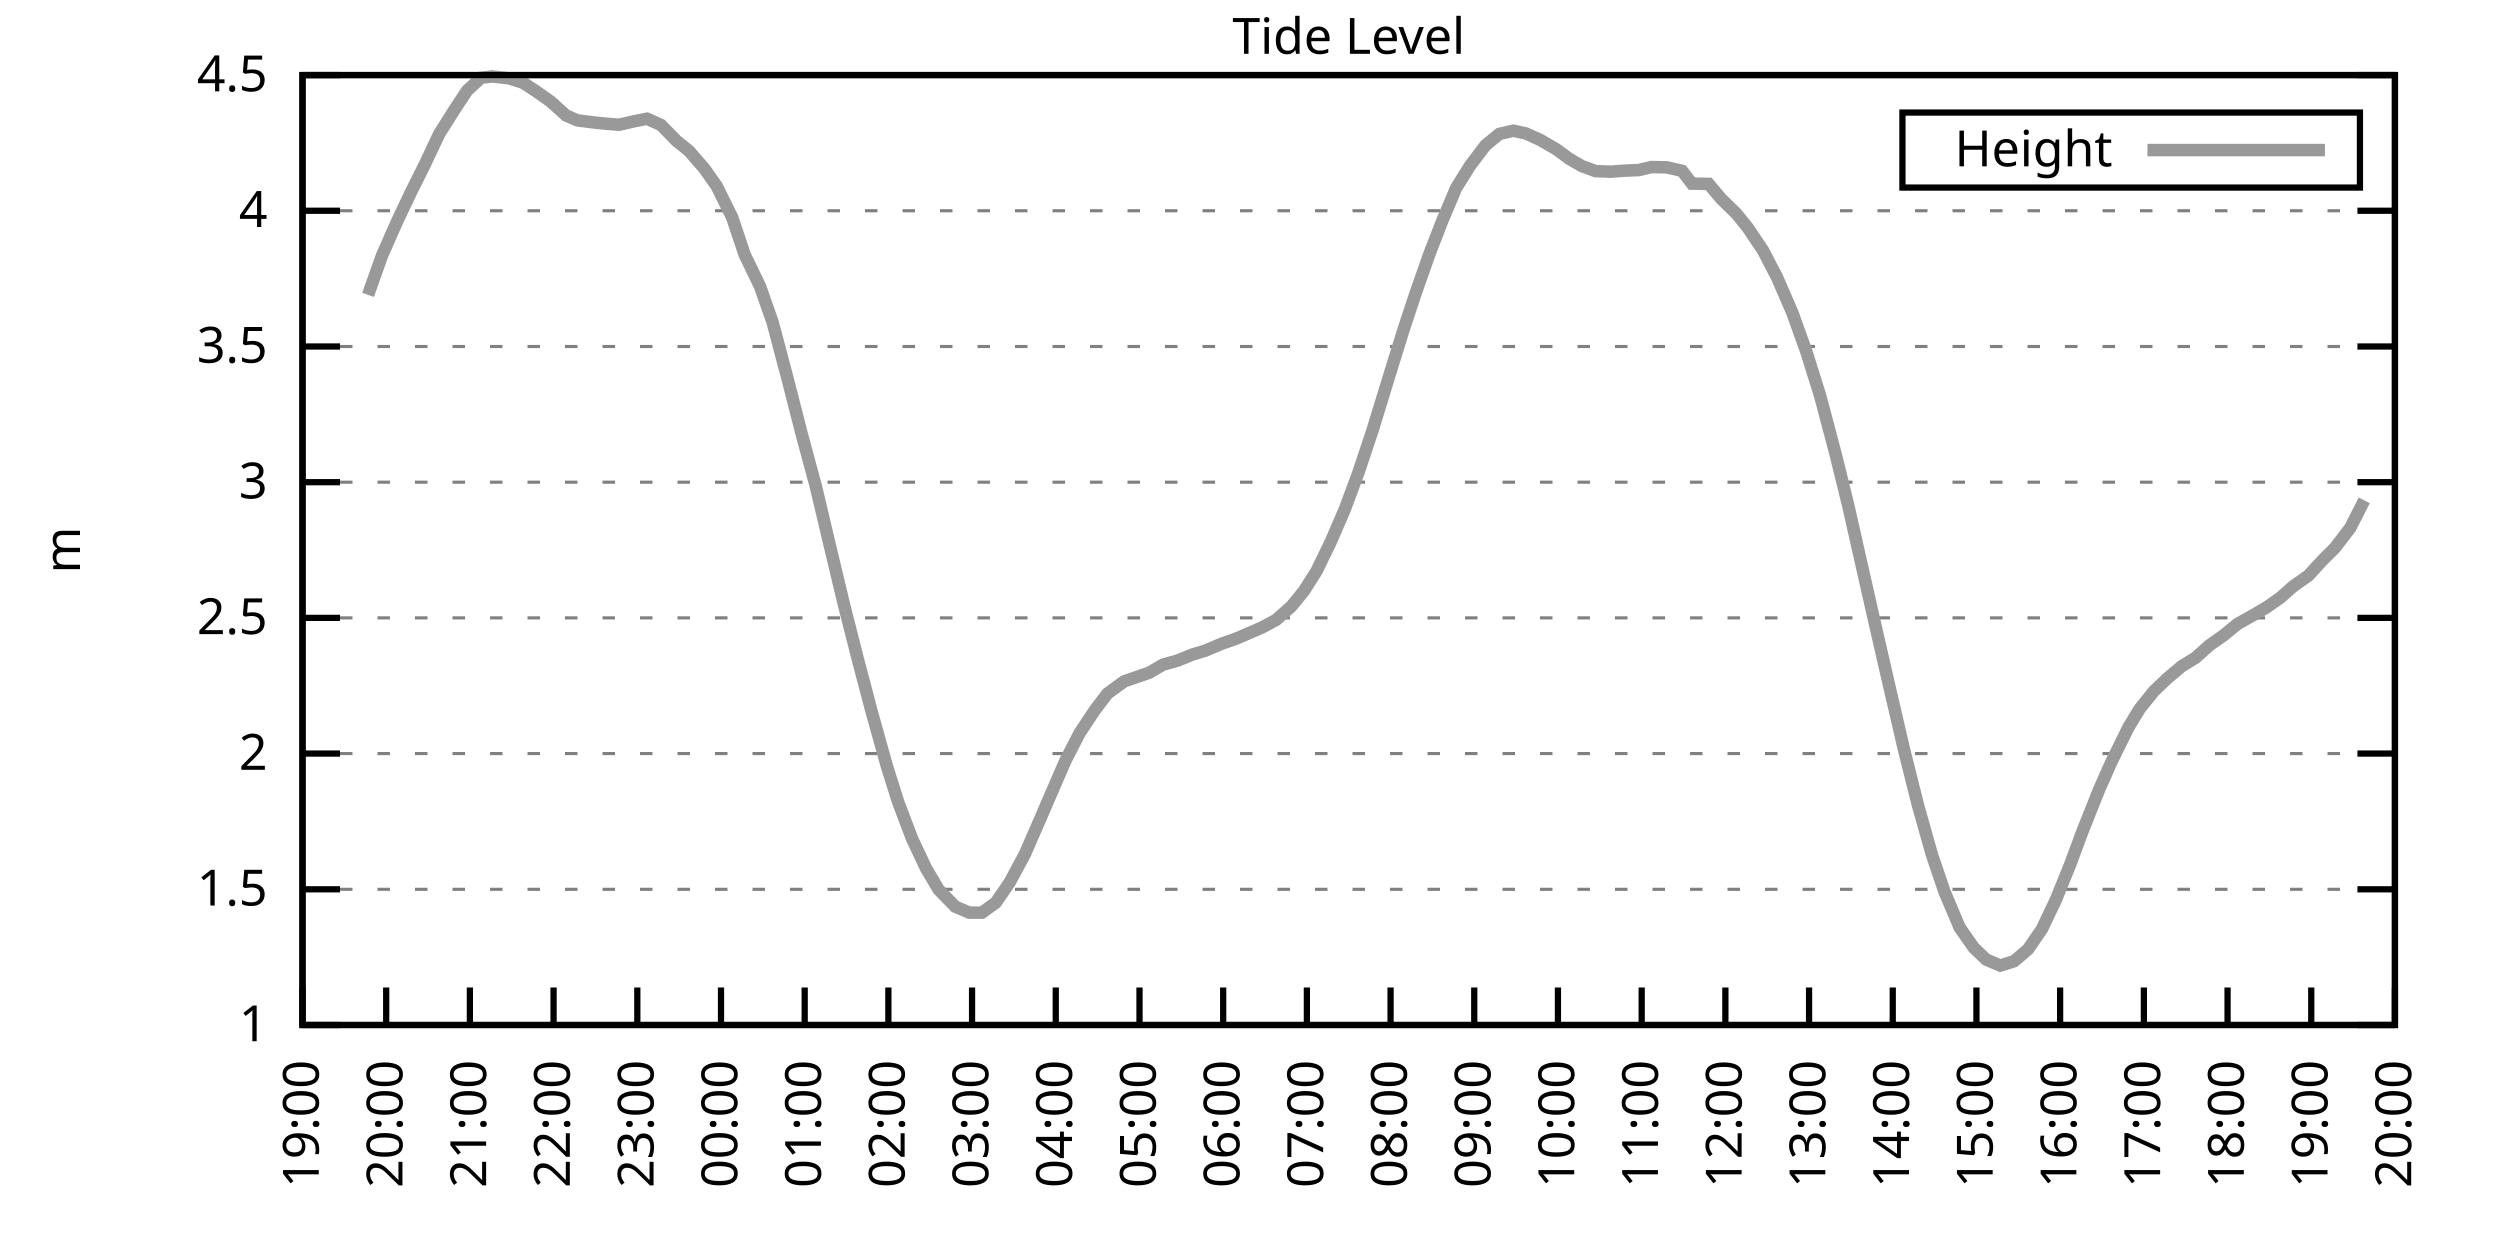
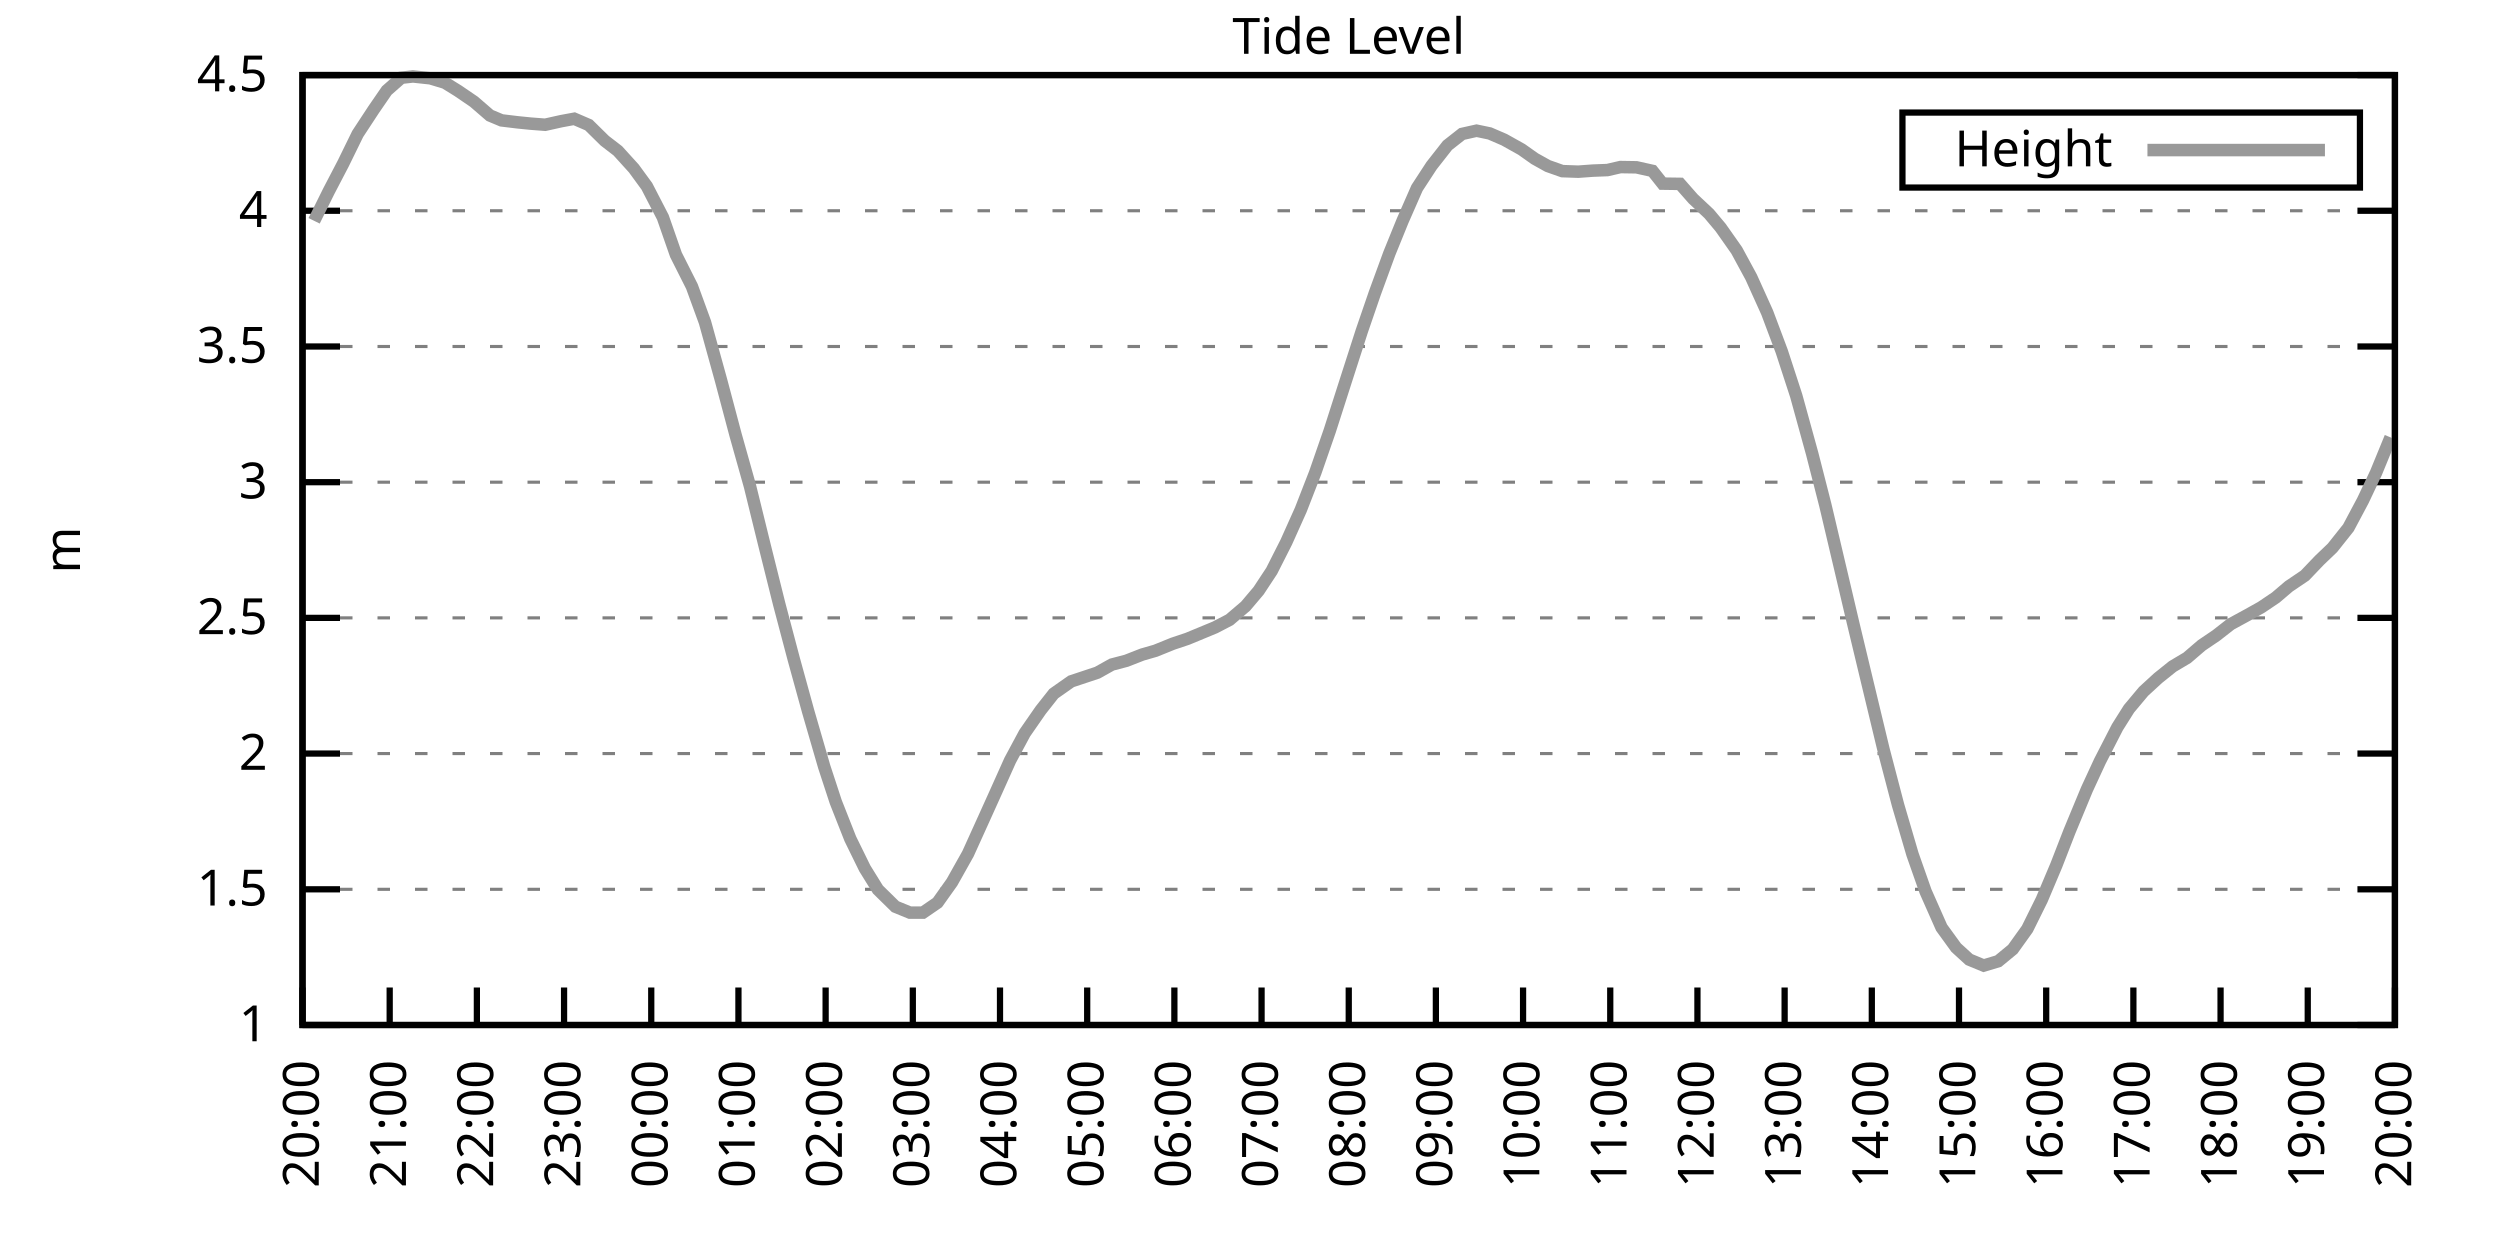
<svg xmlns="http://www.w3.org/2000/svg" xmlns:xlink="http://www.w3.org/1999/xlink" width="400" height="200" viewBox="0 0 400 200">
  <g id="gnuplot_canvas">
    <rect x="0" y="0" width="400" height="200" fill="none" />
    <defs>
      <circle id="gpDot" r="0.5" stroke-width="0.5" stroke="currentColor" />
      <path id="gpPt0" stroke-width="0.333" stroke="currentColor" d="M-1,0 h2 M0,-1 v2" />
      <path id="gpPt1" stroke-width="0.333" stroke="currentColor" d="M-1,-1 L1,1 M1,-1 L-1,1" />
      <path id="gpPt2" stroke-width="0.333" stroke="currentColor" d="M-1,0 L1,0 M0,-1 L0,1 M-1,-1 L1,1 M-1,1 L1,-1" />
      <rect id="gpPt3" stroke-width="0.333" stroke="currentColor" x="-1" y="-1" width="2" height="2" />
      <rect id="gpPt4" stroke-width="0.333" stroke="currentColor" fill="currentColor" x="-1" y="-1" width="2" height="2" />
      <circle id="gpPt5" stroke-width="0.333" stroke="currentColor" cx="0" cy="0" r="1" />
      <use xlink:href="#gpPt5" id="gpPt6" fill="currentColor" stroke="none" />
      <path id="gpPt7" stroke-width="0.333" stroke="currentColor" d="M0,-1.33 L-1.33,0.67 L1.33,0.67 z" />
      <use xlink:href="#gpPt7" id="gpPt8" fill="currentColor" stroke="none" />
      <use xlink:href="#gpPt7" id="gpPt9" stroke="currentColor" transform="rotate(180)" />
      <use xlink:href="#gpPt9" id="gpPt10" fill="currentColor" stroke="none" />
      <use xlink:href="#gpPt3" id="gpPt11" stroke="currentColor" transform="rotate(45)" />
      <use xlink:href="#gpPt11" id="gpPt12" fill="currentColor" stroke="none" />
      <path id="gpPt13" stroke-width="0.333" stroke="currentColor" d="M0,1.330 L1.265,0.411 L0.782,-1.067 L-0.782,-1.076 L-1.265,0.411 z" />
      <use xlink:href="#gpPt13" id="gpPt14" fill="currentColor" stroke="none" />
      <filter id="textbox" filterUnits="objectBoundingBox" x="0" y="0" height="1" width="1">
        <feFlood flood-color="white" flood-opacity="1" result="bgnd" />
        <feComposite in="SourceGraphic" in2="bgnd" operator="atop" />
      </filter>
      <filter id="greybox" filterUnits="objectBoundingBox" x="0" y="0" height="1" width="1">
        <feFlood flood-color="lightgrey" flood-opacity="1" result="grey" />
        <feComposite in="SourceGraphic" in2="grey" operator="atop" />
      </filter>
    </defs>
    <g fill="none" color="white" stroke="currentColor" stroke-width="1.00" stroke-linecap="butt" stroke-linejoin="miter">
</g>
    <g fill="none" color="black" stroke="currentColor" stroke-width="1.00" stroke-linecap="butt" stroke-linejoin="miter">
      <g stroke="none" shape-rendering="crispEdges">
        <polygon fill="rgb(255, 255, 255)" points="48.40,164.00 383.18,164.00 383.18,12.02 48.40,12.02 " />
      </g>
    </g>
    <g fill="none" color="black" stroke="currentColor" stroke-width="1.00" stroke-linecap="butt" stroke-linejoin="miter">
</g>
    <g fill="none" color="black" stroke="black" stroke-width="0.50" stroke-linecap="butt" stroke-linejoin="miter">
</g>
    <g fill="none" color="gray" stroke="currentColor" stroke-width="0.50" stroke-linecap="butt" stroke-linejoin="miter">
      <path stroke="gray" stroke-dasharray="2,4" class="gridline" d="M48.40,164.00 L383.19,164.00  " />
    </g>
    <g fill="none" color="gray" stroke="gray" stroke-width="1.00" stroke-linecap="butt" stroke-linejoin="miter">
</g>
    <g fill="none" color="black" stroke="currentColor" stroke-width="1.00" stroke-linecap="butt" stroke-linejoin="miter">
      <path stroke="black" d="M48.40,164.00 L54.40,164.00 M383.19,164.00 L377.19,164.00  " />
      <g transform="translate(42.80,166.60)" stroke="none" fill="black" font-family="Sans" font-size="8.00" text-anchor="end">
        <text>
          <tspan font-family="Sans"> 1</tspan>
        </text>
      </g>
    </g>
    <g fill="none" color="black" stroke="currentColor" stroke-width="1.00" stroke-linecap="butt" stroke-linejoin="miter">
</g>
    <g fill="none" color="black" stroke="black" stroke-width="0.50" stroke-linecap="butt" stroke-linejoin="miter">
</g>
    <g fill="none" color="gray" stroke="currentColor" stroke-width="0.50" stroke-linecap="butt" stroke-linejoin="miter">
      <path stroke="gray" stroke-dasharray="2,4" class="gridline" d="M48.40,142.29 L383.19,142.29  " />
    </g>
    <g fill="none" color="gray" stroke="gray" stroke-width="1.00" stroke-linecap="butt" stroke-linejoin="miter">
</g>
    <g fill="none" color="black" stroke="currentColor" stroke-width="1.00" stroke-linecap="butt" stroke-linejoin="miter">
      <path stroke="black" d="M48.40,142.29 L54.40,142.29 M383.19,142.29 L377.19,142.29  " />
      <g transform="translate(42.80,144.89)" stroke="none" fill="black" font-family="Sans" font-size="8.00" text-anchor="end">
        <text>
          <tspan font-family="Sans"> 1.5</tspan>
        </text>
      </g>
    </g>
    <g fill="none" color="black" stroke="currentColor" stroke-width="1.00" stroke-linecap="butt" stroke-linejoin="miter">
</g>
    <g fill="none" color="black" stroke="black" stroke-width="0.50" stroke-linecap="butt" stroke-linejoin="miter">
</g>
    <g fill="none" color="gray" stroke="currentColor" stroke-width="0.50" stroke-linecap="butt" stroke-linejoin="miter">
      <path stroke="gray" stroke-dasharray="2,4" class="gridline" d="M48.40,120.57 L383.19,120.57  " />
    </g>
    <g fill="none" color="gray" stroke="gray" stroke-width="1.00" stroke-linecap="butt" stroke-linejoin="miter">
</g>
    <g fill="none" color="black" stroke="currentColor" stroke-width="1.00" stroke-linecap="butt" stroke-linejoin="miter">
      <path stroke="black" d="M48.40,120.57 L54.40,120.57 M383.19,120.57 L377.19,120.57  " />
      <g transform="translate(42.80,123.17)" stroke="none" fill="black" font-family="Sans" font-size="8.00" text-anchor="end">
        <text>
          <tspan font-family="Sans"> 2</tspan>
        </text>
      </g>
    </g>
    <g fill="none" color="black" stroke="currentColor" stroke-width="1.00" stroke-linecap="butt" stroke-linejoin="miter">
</g>
    <g fill="none" color="black" stroke="black" stroke-width="0.50" stroke-linecap="butt" stroke-linejoin="miter">
</g>
    <g fill="none" color="gray" stroke="currentColor" stroke-width="0.50" stroke-linecap="butt" stroke-linejoin="miter">
      <path stroke="gray" stroke-dasharray="2,4" class="gridline" d="M48.40,98.86 L383.19,98.86  " />
    </g>
    <g fill="none" color="gray" stroke="gray" stroke-width="1.00" stroke-linecap="butt" stroke-linejoin="miter">
</g>
    <g fill="none" color="black" stroke="currentColor" stroke-width="1.00" stroke-linecap="butt" stroke-linejoin="miter">
      <path stroke="black" d="M48.40,98.86 L54.40,98.86 M383.19,98.86 L377.19,98.86  " />
      <g transform="translate(42.80,101.46)" stroke="none" fill="black" font-family="Sans" font-size="8.00" text-anchor="end">
        <text>
          <tspan font-family="Sans"> 2.5</tspan>
        </text>
      </g>
    </g>
    <g fill="none" color="black" stroke="currentColor" stroke-width="1.00" stroke-linecap="butt" stroke-linejoin="miter">
</g>
    <g fill="none" color="black" stroke="black" stroke-width="0.50" stroke-linecap="butt" stroke-linejoin="miter">
</g>
    <g fill="none" color="gray" stroke="currentColor" stroke-width="0.50" stroke-linecap="butt" stroke-linejoin="miter">
      <path stroke="gray" stroke-dasharray="2,4" class="gridline" d="M48.40,77.15 L383.19,77.15  " />
    </g>
    <g fill="none" color="gray" stroke="gray" stroke-width="1.00" stroke-linecap="butt" stroke-linejoin="miter">
</g>
    <g fill="none" color="black" stroke="currentColor" stroke-width="1.00" stroke-linecap="butt" stroke-linejoin="miter">
      <path stroke="black" d="M48.40,77.15 L54.40,77.15 M383.19,77.15 L377.19,77.15  " />
      <g transform="translate(42.80,79.75)" stroke="none" fill="black" font-family="Sans" font-size="8.00" text-anchor="end">
        <text>
          <tspan font-family="Sans"> 3</tspan>
        </text>
      </g>
    </g>
    <g fill="none" color="black" stroke="currentColor" stroke-width="1.00" stroke-linecap="butt" stroke-linejoin="miter">
</g>
    <g fill="none" color="black" stroke="black" stroke-width="0.50" stroke-linecap="butt" stroke-linejoin="miter">
</g>
    <g fill="none" color="gray" stroke="currentColor" stroke-width="0.50" stroke-linecap="butt" stroke-linejoin="miter">
      <path stroke="gray" stroke-dasharray="2,4" class="gridline" d="M48.40,55.44 L383.19,55.44  " />
    </g>
    <g fill="none" color="gray" stroke="gray" stroke-width="1.00" stroke-linecap="butt" stroke-linejoin="miter">
</g>
    <g fill="none" color="black" stroke="currentColor" stroke-width="1.00" stroke-linecap="butt" stroke-linejoin="miter">
      <path stroke="black" d="M48.40,55.44 L54.40,55.44 M383.19,55.44 L377.19,55.44  " />
      <g transform="translate(42.80,58.04)" stroke="none" fill="black" font-family="Sans" font-size="8.00" text-anchor="end">
        <text>
          <tspan font-family="Sans"> 3.5</tspan>
        </text>
      </g>
    </g>
    <g fill="none" color="black" stroke="currentColor" stroke-width="1.00" stroke-linecap="butt" stroke-linejoin="miter">
</g>
    <g fill="none" color="black" stroke="black" stroke-width="0.50" stroke-linecap="butt" stroke-linejoin="miter">
</g>
    <g fill="none" color="gray" stroke="currentColor" stroke-width="0.50" stroke-linecap="butt" stroke-linejoin="miter">
      <path stroke="gray" stroke-dasharray="2,4" class="gridline" d="M48.40,33.72 L383.19,33.72  " />
    </g>
    <g fill="none" color="gray" stroke="gray" stroke-width="1.00" stroke-linecap="butt" stroke-linejoin="miter">
</g>
    <g fill="none" color="black" stroke="currentColor" stroke-width="1.00" stroke-linecap="butt" stroke-linejoin="miter">
      <path stroke="black" d="M48.40,33.72 L54.40,33.72 M383.19,33.72 L377.19,33.72  " />
      <g transform="translate(42.80,36.32)" stroke="none" fill="black" font-family="Sans" font-size="8.00" text-anchor="end">
        <text>
          <tspan font-family="Sans"> 4</tspan>
        </text>
      </g>
    </g>
    <g fill="none" color="black" stroke="currentColor" stroke-width="1.00" stroke-linecap="butt" stroke-linejoin="miter">
</g>
    <g fill="none" color="black" stroke="black" stroke-width="0.50" stroke-linecap="butt" stroke-linejoin="miter">
</g>
    <g fill="none" color="gray" stroke="currentColor" stroke-width="0.50" stroke-linecap="butt" stroke-linejoin="miter">
      <path stroke="gray" stroke-dasharray="2,4" class="gridline" d="M48.40,12.01 L383.19,12.01  " />
    </g>
    <g fill="none" color="gray" stroke="gray" stroke-width="1.00" stroke-linecap="butt" stroke-linejoin="miter">
</g>
    <g fill="none" color="black" stroke="currentColor" stroke-width="1.00" stroke-linecap="butt" stroke-linejoin="miter">
      <path stroke="black" d="M48.40,12.01 L54.40,12.01 M383.19,12.01 L377.19,12.01  " />
      <g transform="translate(42.80,14.61)" stroke="none" fill="black" font-family="Sans" font-size="8.00" text-anchor="end">
        <text>
          <tspan font-family="Sans"> 4.5</tspan>
        </text>
      </g>
    </g>
    <g fill="none" color="black" stroke="currentColor" stroke-width="1.00" stroke-linecap="butt" stroke-linejoin="miter">
      <path stroke="black" d="M48.40,164.00 L48.40,158.00  " />
      <g transform="translate(51.00,169.60) rotate(270.00)" stroke="none" fill="black" font-family="Sans" font-size="8.00" text-anchor="end">
        <text>
-           <tspan font-family="Sans">19:00</tspan>
-         </text>
-       </g>
-     </g>
-     <g fill="none" color="black" stroke="currentColor" stroke-width="1.00" stroke-linecap="butt" stroke-linejoin="miter">
-       <path stroke="black" d="M61.79,164.00 L61.79,158.00  " />
-       <g transform="translate(64.39,169.60) rotate(270.00)" stroke="none" fill="black" font-family="Sans" font-size="8.00" text-anchor="end">
-         <text>
          <tspan font-family="Sans">20:00</tspan>
        </text>
      </g>
    </g>
    <g fill="none" color="black" stroke="currentColor" stroke-width="1.00" stroke-linecap="butt" stroke-linejoin="miter">
-       <path stroke="black" d="M75.18,164.00 L75.18,158.00  " />
-       <g transform="translate(77.78,169.60) rotate(270.00)" stroke="none" fill="black" font-family="Sans" font-size="8.00" text-anchor="end">
+       <path stroke="black" d="M62.35,164.00 L62.35,158.00  " />
+       <g transform="translate(64.95,169.60) rotate(270.00)" stroke="none" fill="black" font-family="Sans" font-size="8.00" text-anchor="end">
        <text>
          <tspan font-family="Sans">21:00</tspan>
        </text>
      </g>
    </g>
    <g fill="none" color="black" stroke="currentColor" stroke-width="1.00" stroke-linecap="butt" stroke-linejoin="miter">
-       <path stroke="black" d="M88.57,164.00 L88.57,158.00  " />
-       <g transform="translate(91.17,169.60) rotate(270.00)" stroke="none" fill="black" font-family="Sans" font-size="8.00" text-anchor="end">
+       <path stroke="black" d="M76.30,164.00 L76.30,158.00  " />
+       <g transform="translate(78.90,169.60) rotate(270.00)" stroke="none" fill="black" font-family="Sans" font-size="8.00" text-anchor="end">
        <text>
          <tspan font-family="Sans">22:00</tspan>
        </text>
      </g>
    </g>
    <g fill="none" color="black" stroke="currentColor" stroke-width="1.00" stroke-linecap="butt" stroke-linejoin="miter">
-       <path stroke="black" d="M101.97,164.00 L101.97,158.00  " />
-       <g transform="translate(104.57,169.60) rotate(270.00)" stroke="none" fill="black" font-family="Sans" font-size="8.00" text-anchor="end">
+       <path stroke="black" d="M90.25,164.00 L90.25,158.00  " />
+       <g transform="translate(92.85,169.60) rotate(270.00)" stroke="none" fill="black" font-family="Sans" font-size="8.00" text-anchor="end">
        <text>
          <tspan font-family="Sans">23:00</tspan>
        </text>
      </g>
    </g>
    <g fill="none" color="black" stroke="currentColor" stroke-width="1.00" stroke-linecap="butt" stroke-linejoin="miter">
-       <path stroke="black" d="M115.36,164.00 L115.36,158.00  " />
-       <g transform="translate(117.96,169.60) rotate(270.00)" stroke="none" fill="black" font-family="Sans" font-size="8.00" text-anchor="end">
+       <path stroke="black" d="M104.20,164.00 L104.20,158.00  " />
+       <g transform="translate(106.80,169.60) rotate(270.00)" stroke="none" fill="black" font-family="Sans" font-size="8.00" text-anchor="end">
        <text>
          <tspan font-family="Sans">00:00</tspan>
        </text>
      </g>
    </g>
    <g fill="none" color="black" stroke="currentColor" stroke-width="1.00" stroke-linecap="butt" stroke-linejoin="miter">
-       <path stroke="black" d="M128.75,164.00 L128.75,158.00  " />
-       <g transform="translate(131.35,169.60) rotate(270.00)" stroke="none" fill="black" font-family="Sans" font-size="8.00" text-anchor="end">
+       <path stroke="black" d="M118.15,164.00 L118.15,158.00  " />
+       <g transform="translate(120.75,169.60) rotate(270.00)" stroke="none" fill="black" font-family="Sans" font-size="8.00" text-anchor="end">
        <text>
          <tspan font-family="Sans">01:00</tspan>
        </text>
      </g>
    </g>
    <g fill="none" color="black" stroke="currentColor" stroke-width="1.00" stroke-linecap="butt" stroke-linejoin="miter">
-       <path stroke="black" d="M142.14,164.00 L142.14,158.00  " />
-       <g transform="translate(144.74,169.60) rotate(270.00)" stroke="none" fill="black" font-family="Sans" font-size="8.00" text-anchor="end">
+       <path stroke="black" d="M132.10,164.00 L132.10,158.00  " />
+       <g transform="translate(134.70,169.60) rotate(270.00)" stroke="none" fill="black" font-family="Sans" font-size="8.00" text-anchor="end">
        <text>
          <tspan font-family="Sans">02:00</tspan>
        </text>
      </g>
    </g>
    <g fill="none" color="black" stroke="currentColor" stroke-width="1.00" stroke-linecap="butt" stroke-linejoin="miter">
-       <path stroke="black" d="M155.53,164.00 L155.53,158.00  " />
-       <g transform="translate(158.13,169.60) rotate(270.00)" stroke="none" fill="black" font-family="Sans" font-size="8.00" text-anchor="end">
+       <path stroke="black" d="M146.05,164.00 L146.05,158.00  " />
+       <g transform="translate(148.65,169.60) rotate(270.00)" stroke="none" fill="black" font-family="Sans" font-size="8.00" text-anchor="end">
        <text>
          <tspan font-family="Sans">03:00</tspan>
        </text>
      </g>
    </g>
    <g fill="none" color="black" stroke="currentColor" stroke-width="1.00" stroke-linecap="butt" stroke-linejoin="miter">
-       <path stroke="black" d="M168.92,164.00 L168.92,158.00  " />
-       <g transform="translate(171.52,169.60) rotate(270.00)" stroke="none" fill="black" font-family="Sans" font-size="8.00" text-anchor="end">
+       <path stroke="black" d="M160.00,164.00 L160.00,158.00  " />
+       <g transform="translate(162.60,169.60) rotate(270.00)" stroke="none" fill="black" font-family="Sans" font-size="8.00" text-anchor="end">
        <text>
          <tspan font-family="Sans">04:00</tspan>
        </text>
      </g>
    </g>
    <g fill="none" color="black" stroke="currentColor" stroke-width="1.00" stroke-linecap="butt" stroke-linejoin="miter">
-       <path stroke="black" d="M182.32,164.00 L182.32,158.00  " />
-       <g transform="translate(184.92,169.60) rotate(270.00)" stroke="none" fill="black" font-family="Sans" font-size="8.00" text-anchor="end">
+       <path stroke="black" d="M173.95,164.00 L173.95,158.00  " />
+       <g transform="translate(176.55,169.60) rotate(270.00)" stroke="none" fill="black" font-family="Sans" font-size="8.00" text-anchor="end">
        <text>
          <tspan font-family="Sans">05:00</tspan>
        </text>
      </g>
    </g>
    <g fill="none" color="black" stroke="currentColor" stroke-width="1.00" stroke-linecap="butt" stroke-linejoin="miter">
-       <path stroke="black" d="M195.71,164.00 L195.71,158.00  " />
-       <g transform="translate(198.31,169.60) rotate(270.00)" stroke="none" fill="black" font-family="Sans" font-size="8.00" text-anchor="end">
+       <path stroke="black" d="M187.90,164.00 L187.90,158.00  " />
+       <g transform="translate(190.50,169.60) rotate(270.00)" stroke="none" fill="black" font-family="Sans" font-size="8.00" text-anchor="end">
        <text>
          <tspan font-family="Sans">06:00</tspan>
        </text>
      </g>
    </g>
    <g fill="none" color="black" stroke="currentColor" stroke-width="1.00" stroke-linecap="butt" stroke-linejoin="miter">
-       <path stroke="black" d="M209.10,164.00 L209.10,158.00  " />
-       <g transform="translate(211.70,169.60) rotate(270.00)" stroke="none" fill="black" font-family="Sans" font-size="8.00" text-anchor="end">
+       <path stroke="black" d="M201.85,164.00 L201.85,158.00  " />
+       <g transform="translate(204.45,169.60) rotate(270.00)" stroke="none" fill="black" font-family="Sans" font-size="8.00" text-anchor="end">
        <text>
          <tspan font-family="Sans">07:00</tspan>
        </text>
      </g>
    </g>
    <g fill="none" color="black" stroke="currentColor" stroke-width="1.00" stroke-linecap="butt" stroke-linejoin="miter">
-       <path stroke="black" d="M222.49,164.00 L222.49,158.00  " />
-       <g transform="translate(225.09,169.60) rotate(270.00)" stroke="none" fill="black" font-family="Sans" font-size="8.00" text-anchor="end">
+       <path stroke="black" d="M215.80,164.00 L215.80,158.00  " />
+       <g transform="translate(218.40,169.60) rotate(270.00)" stroke="none" fill="black" font-family="Sans" font-size="8.00" text-anchor="end">
        <text>
          <tspan font-family="Sans">08:00</tspan>
        </text>
      </g>
    </g>
    <g fill="none" color="black" stroke="currentColor" stroke-width="1.00" stroke-linecap="butt" stroke-linejoin="miter">
-       <path stroke="black" d="M235.88,164.00 L235.88,158.00  " />
-       <g transform="translate(238.48,169.60) rotate(270.00)" stroke="none" fill="black" font-family="Sans" font-size="8.00" text-anchor="end">
+       <path stroke="black" d="M229.74,164.00 L229.74,158.00  " />
+       <g transform="translate(232.34,169.60) rotate(270.00)" stroke="none" fill="black" font-family="Sans" font-size="8.00" text-anchor="end">
        <text>
          <tspan font-family="Sans">09:00</tspan>
        </text>
      </g>
    </g>
    <g fill="none" color="black" stroke="currentColor" stroke-width="1.00" stroke-linecap="butt" stroke-linejoin="miter">
-       <path stroke="black" d="M249.27,164.00 L249.27,158.00  " />
-       <g transform="translate(251.87,169.60) rotate(270.00)" stroke="none" fill="black" font-family="Sans" font-size="8.00" text-anchor="end">
+       <path stroke="black" d="M243.69,164.00 L243.69,158.00  " />
+       <g transform="translate(246.29,169.60) rotate(270.00)" stroke="none" fill="black" font-family="Sans" font-size="8.00" text-anchor="end">
        <text>
          <tspan font-family="Sans">10:00</tspan>
        </text>
      </g>
    </g>
    <g fill="none" color="black" stroke="currentColor" stroke-width="1.00" stroke-linecap="butt" stroke-linejoin="miter">
-       <path stroke="black" d="M262.67,164.00 L262.67,158.00  " />
-       <g transform="translate(265.27,169.60) rotate(270.00)" stroke="none" fill="black" font-family="Sans" font-size="8.00" text-anchor="end">
+       <path stroke="black" d="M257.64,164.00 L257.64,158.00  " />
+       <g transform="translate(260.24,169.60) rotate(270.00)" stroke="none" fill="black" font-family="Sans" font-size="8.00" text-anchor="end">
        <text>
          <tspan font-family="Sans">11:00</tspan>
        </text>
      </g>
    </g>
    <g fill="none" color="black" stroke="currentColor" stroke-width="1.00" stroke-linecap="butt" stroke-linejoin="miter">
-       <path stroke="black" d="M276.06,164.00 L276.06,158.00  " />
-       <g transform="translate(278.66,169.60) rotate(270.00)" stroke="none" fill="black" font-family="Sans" font-size="8.00" text-anchor="end">
+       <path stroke="black" d="M271.59,164.00 L271.59,158.00  " />
+       <g transform="translate(274.19,169.60) rotate(270.00)" stroke="none" fill="black" font-family="Sans" font-size="8.00" text-anchor="end">
        <text>
          <tspan font-family="Sans">12:00</tspan>
        </text>
      </g>
    </g>
    <g fill="none" color="black" stroke="currentColor" stroke-width="1.00" stroke-linecap="butt" stroke-linejoin="miter">
-       <path stroke="black" d="M289.45,164.00 L289.45,158.00  " />
-       <g transform="translate(292.05,169.60) rotate(270.00)" stroke="none" fill="black" font-family="Sans" font-size="8.00" text-anchor="end">
+       <path stroke="black" d="M285.54,164.00 L285.54,158.00  " />
+       <g transform="translate(288.14,169.60) rotate(270.00)" stroke="none" fill="black" font-family="Sans" font-size="8.00" text-anchor="end">
        <text>
          <tspan font-family="Sans">13:00</tspan>
        </text>
      </g>
    </g>
    <g fill="none" color="black" stroke="currentColor" stroke-width="1.00" stroke-linecap="butt" stroke-linejoin="miter">
-       <path stroke="black" d="M302.84,164.00 L302.84,158.00  " />
-       <g transform="translate(305.44,169.60) rotate(270.00)" stroke="none" fill="black" font-family="Sans" font-size="8.00" text-anchor="end">
+       <path stroke="black" d="M299.49,164.00 L299.49,158.00  " />
+       <g transform="translate(302.09,169.60) rotate(270.00)" stroke="none" fill="black" font-family="Sans" font-size="8.00" text-anchor="end">
        <text>
          <tspan font-family="Sans">14:00</tspan>
        </text>
      </g>
    </g>
    <g fill="none" color="black" stroke="currentColor" stroke-width="1.00" stroke-linecap="butt" stroke-linejoin="miter">
-       <path stroke="black" d="M316.23,164.00 L316.23,158.00  " />
-       <g transform="translate(318.83,169.60) rotate(270.00)" stroke="none" fill="black" font-family="Sans" font-size="8.00" text-anchor="end">
+       <path stroke="black" d="M313.44,164.00 L313.44,158.00  " />
+       <g transform="translate(316.04,169.60) rotate(270.00)" stroke="none" fill="black" font-family="Sans" font-size="8.00" text-anchor="end">
        <text>
          <tspan font-family="Sans">15:00</tspan>
        </text>
      </g>
    </g>
    <g fill="none" color="black" stroke="currentColor" stroke-width="1.00" stroke-linecap="butt" stroke-linejoin="miter">
-       <path stroke="black" d="M329.62,164.00 L329.62,158.00  " />
-       <g transform="translate(332.22,169.60) rotate(270.00)" stroke="none" fill="black" font-family="Sans" font-size="8.00" text-anchor="end">
+       <path stroke="black" d="M327.39,164.00 L327.39,158.00  " />
+       <g transform="translate(329.99,169.60) rotate(270.00)" stroke="none" fill="black" font-family="Sans" font-size="8.00" text-anchor="end">
        <text>
          <tspan font-family="Sans">16:00</tspan>
        </text>
      </g>
    </g>
    <g fill="none" color="black" stroke="currentColor" stroke-width="1.00" stroke-linecap="butt" stroke-linejoin="miter">
-       <path stroke="black" d="M343.02,164.00 L343.02,158.00  " />
-       <g transform="translate(345.62,169.60) rotate(270.00)" stroke="none" fill="black" font-family="Sans" font-size="8.00" text-anchor="end">
+       <path stroke="black" d="M341.34,164.00 L341.34,158.00  " />
+       <g transform="translate(343.94,169.60) rotate(270.00)" stroke="none" fill="black" font-family="Sans" font-size="8.00" text-anchor="end">
        <text>
          <tspan font-family="Sans">17:00</tspan>
        </text>
      </g>
    </g>
    <g fill="none" color="black" stroke="currentColor" stroke-width="1.00" stroke-linecap="butt" stroke-linejoin="miter">
-       <path stroke="black" d="M356.41,164.00 L356.41,158.00  " />
-       <g transform="translate(359.01,169.60) rotate(270.00)" stroke="none" fill="black" font-family="Sans" font-size="8.00" text-anchor="end">
+       <path stroke="black" d="M355.29,164.00 L355.29,158.00  " />
+       <g transform="translate(357.89,169.60) rotate(270.00)" stroke="none" fill="black" font-family="Sans" font-size="8.00" text-anchor="end">
        <text>
          <tspan font-family="Sans">18:00</tspan>
        </text>
      </g>
    </g>
    <g fill="none" color="black" stroke="currentColor" stroke-width="1.00" stroke-linecap="butt" stroke-linejoin="miter">
-       <path stroke="black" d="M369.80,164.00 L369.80,158.00  " />
-       <g transform="translate(372.40,169.60) rotate(270.00)" stroke="none" fill="black" font-family="Sans" font-size="8.00" text-anchor="end">
+       <path stroke="black" d="M369.24,164.00 L369.24,158.00  " />
+       <g transform="translate(371.84,169.60) rotate(270.00)" stroke="none" fill="black" font-family="Sans" font-size="8.00" text-anchor="end">
        <text>
          <tspan font-family="Sans">19:00</tspan>
        </text>
      </g>
    </g>
    <g fill="none" color="black" stroke="currentColor" stroke-width="1.00" stroke-linecap="butt" stroke-linejoin="miter">
      <path stroke="black" d="M383.19,164.00 L383.19,158.00  " />
      <g transform="translate(385.79,169.60) rotate(270.00)" stroke="none" fill="black" font-family="Sans" font-size="8.00" text-anchor="end">
        <text>
          <tspan font-family="Sans">20:00</tspan>
        </text>
      </g>
    </g>
    <g fill="none" color="black" stroke="currentColor" stroke-width="1.00" stroke-linecap="butt" stroke-linejoin="miter">
</g>
    <g fill="none" color="black" stroke="currentColor" stroke-width="1.00" stroke-linecap="butt" stroke-linejoin="miter">
      <path stroke="black" d="M48.40,12.01 L48.40,164.00 L383.19,164.00 L383.19,12.01 L48.40,12.01 Z  " />
    </g>
    <g fill="none" color="black" stroke="currentColor" stroke-width="1.00" stroke-linecap="butt" stroke-linejoin="miter">
</g>
    <g fill="none" color="black" stroke="currentColor" stroke-width="1.00" stroke-linecap="butt" stroke-linejoin="miter">
      <path stroke="black" d="M304.39,30.01 L304.39,18.01 L377.59,18.01 L377.59,30.01 L304.39,30.01 Z  " />
    </g>
    <g id="Tide_level_plot_1">
      <g fill="none" color="white" stroke="black" stroke-width="2.00" stroke-linecap="butt" stroke-linejoin="miter">
</g>
      <g fill="none" color="black" stroke="currentColor" stroke-width="2.00" stroke-linecap="butt" stroke-linejoin="miter">
        <g transform="translate(337.99,26.61)" stroke="none" fill="black" font-family="Sans" font-size="8.00" text-anchor="end">
          <text>
            <tspan font-family="Sans">Height</tspan>
          </text>
        </g>
      </g>
      <g fill="none" color="black" stroke="currentColor" stroke-width="2.00" stroke-linecap="butt" stroke-linejoin="miter">
-         <path stroke="rgb(153, 153, 153)" d="M343.59,24.01 L371.99,24.01 M58.89,47.18 L61.12,40.89 L63.58,35.33 L65.81,30.64 L68.04,26.17 L70.27,21.43   L72.73,17.53 L74.74,14.49 L76.97,12.44 L78.75,12.23 L81.43,12.53 L83.66,13.23 L85.67,14.53 L88.13,16.27   L90.58,18.48 L92.37,19.26 L94.82,19.57 L96.83,19.78 L99.06,19.96 L101.52,19.39 L103.53,19.00 L105.76,20.00   L108.22,22.52 L110.22,24.13 L112.68,26.95 L114.69,29.81 L117.14,34.77 L119.15,40.76 L121.61,45.84 L123.62,51.57   L126.07,60.82 L128.30,69.55 L130.54,77.84 L132.77,87.27 L135.00,96.60 L137.23,105.38 L139.46,113.84 L141.92,122.66   L143.70,128.30 L145.94,134.21 L148.17,138.94 L150.18,142.33 L152.85,145.07 L155.09,146.02 L157.10,146.02 L159.33,144.42   L161.56,141.16 L164.01,136.60 L166.47,130.95 L168.25,126.83 L170.49,121.66 L172.72,117.32 L175.17,113.63 L177.18,110.98   L179.86,109.02 L183.88,107.63 L186.11,106.33 L188.34,105.72 L190.80,104.72 L192.81,104.12 L195.48,102.99 L197.72,102.21   L199.95,101.25 L201.96,100.38 L204.19,99.17 L206.64,96.99 L208.65,94.52 L210.66,91.35 L212.89,86.75 L215.13,81.58   L217.36,75.59 L219.59,68.90 L222.04,60.91 L224.50,52.96 L226.51,46.88 L228.74,40.54 L230.75,35.37 L232.98,30.08   L235.21,26.51 L237.67,23.26 L239.90,21.43 L242.13,20.91 L244.14,21.35 L246.37,22.35 L249.05,23.91 L251.06,25.39   L253.07,26.56 L255.30,27.38 L257.76,27.47 L259.99,27.30 L262.22,27.21 L264.23,26.73 L266.68,26.77 L269.14,27.34   L270.70,29.38 L273.38,29.42 L275.39,31.81 L277.84,34.20 L279.63,36.42 L282.08,40.06 L284.32,44.36 L286.77,50.01   L289.00,56.22 L291.23,63.34 L293.69,72.63 L295.70,80.80 L298.15,91.65 L299.94,99.56 L302.17,109.28 L304.63,119.88   L306.86,128.78 L309.09,136.69 L311.10,142.63 L313.55,148.41 L315.79,151.62 L317.79,153.53 L320.03,154.49 L322.26,153.79   L324.49,151.88 L326.72,148.63 L328.95,143.94 L331.19,138.42 L333.19,133.04 L335.87,126.31 L337.88,121.79 L340.56,116.36   L342.35,113.41 L344.58,110.63 L346.81,108.50 L349.04,106.63 L351.27,105.25 L353.51,103.25 L355.74,101.68 L357.97,99.86   L360.65,98.34 L362.66,97.17 L364.89,95.60 L366.90,93.82 L369.35,92.09 L371.58,89.66 L373.59,87.66 L376.05,84.44   L378.28,80.06  " />
+         <path stroke="rgb(153, 153, 153)" d="M343.59,24.01 L371.99,24.01 M50.26,35.33 L52.58,30.64 L54.91,26.17 L57.23,21.43 L59.79,17.53 L61.88,14.49   L64.21,12.44 L66.07,12.23 L68.86,12.53 L71.18,13.23 L73.28,14.53 L75.83,16.27 L78.39,18.48 L80.25,19.26   L82.81,19.57 L84.90,19.78 L87.23,19.96 L89.78,19.39 L91.88,19.00 L94.20,20.00 L96.76,22.52 L98.85,24.13   L101.41,26.95 L103.50,29.81 L106.06,34.77 L108.15,40.76 L110.71,45.84 L112.80,51.57 L115.36,60.82 L117.68,69.55   L120.01,77.84 L122.33,87.27 L124.66,96.60 L126.98,105.38 L129.31,113.84 L131.87,122.66 L133.72,128.30 L136.05,134.21   L138.37,138.94 L140.47,142.33 L143.26,145.07 L145.58,146.02 L147.67,146.02 L150.00,144.42 L152.32,141.16 L154.88,136.60   L157.44,130.95 L159.30,126.83 L161.62,121.66 L163.95,117.32 L166.51,113.63 L168.60,110.98 L171.39,109.02 L175.57,107.63   L177.90,106.33 L180.22,105.72 L182.78,104.72 L184.87,104.12 L187.66,102.99 L189.99,102.21 L192.31,101.25 L194.41,100.38   L196.73,99.17 L199.29,96.99 L201.38,94.52 L203.47,91.35 L205.80,86.75 L208.12,81.58 L210.45,75.59 L212.77,68.90   L215.33,60.91 L217.89,52.96 L219.98,46.88 L222.30,40.54 L224.40,35.37 L226.72,30.08 L229.05,26.51 L231.60,23.26   L233.93,21.43 L236.25,20.91 L238.35,21.35 L240.67,22.35 L243.46,23.91 L245.55,25.39 L247.65,26.56 L249.97,27.38   L252.53,27.47 L254.85,27.30 L257.18,27.21 L259.27,26.73 L261.83,26.77 L264.39,27.34 L266.01,29.38 L268.80,29.42   L270.90,31.81 L273.45,34.20 L275.31,36.42 L277.87,40.06 L280.20,44.36 L282.75,50.01 L285.08,56.22 L287.40,63.34   L289.96,72.63 L292.05,80.80 L294.61,91.65 L296.47,99.56 L298.80,109.28 L301.35,119.88 L303.68,128.78 L306.00,136.69   L308.09,142.63 L310.65,148.41 L312.98,151.62 L315.07,153.53 L317.39,154.49 L319.72,153.79 L322.04,151.88 L324.37,148.63   L326.69,143.94 L329.02,138.42 L331.11,133.04 L333.90,126.31 L335.99,121.79 L338.78,116.36 L340.64,113.41 L342.97,110.63   L345.29,108.50 L347.62,106.63 L349.94,105.25 L352.27,103.25 L354.59,101.68 L356.92,99.86 L359.71,98.34 L361.80,97.17   L364.13,95.60 L366.22,93.82 L368.78,92.09 L371.10,89.66 L373.19,87.66 L375.75,84.44 L378.08,80.06 L380.17,75.63   L382.49,69.98  " />
      </g>
    </g>
    <g fill="none" color="black" stroke="currentColor" stroke-width="2.00" stroke-linecap="butt" stroke-linejoin="miter">
</g>
    <g fill="none" color="black" stroke="black" stroke-width="1.00" stroke-linecap="butt" stroke-linejoin="miter">
</g>
    <g fill="none" color="black" stroke="currentColor" stroke-width="1.00" stroke-linecap="butt" stroke-linejoin="miter">
      <path stroke="black" d="M48.40,12.01 L48.40,164.00 L383.19,164.00 L383.19,12.01 L48.40,12.01 Z  " />
      <g transform="translate(12.80,88.01) rotate(270.00)" stroke="none" fill="black" font-family="Sans" font-size="8.00" text-anchor="middle">
        <text>
          <tspan font-family="Sans">m</tspan>
        </text>
      </g>
    </g>
    <g fill="none" color="black" stroke="currentColor" stroke-width="1.00" stroke-linecap="butt" stroke-linejoin="miter">
</g>
    <g fill="none" color="black" stroke="currentColor" stroke-width="1.00" stroke-linecap="butt" stroke-linejoin="miter">
      <g transform="translate(215.79,8.61)" stroke="none" fill="black" font-family="Sans" font-size="8.00" text-anchor="middle">
        <text>
          <tspan font-family="Sans">Tide Level</tspan>
        </text>
      </g>
    </g>
    <g fill="none" color="black" stroke="currentColor" stroke-width="1.00" stroke-linecap="butt" stroke-linejoin="miter">
</g>
  </g>
</svg>
